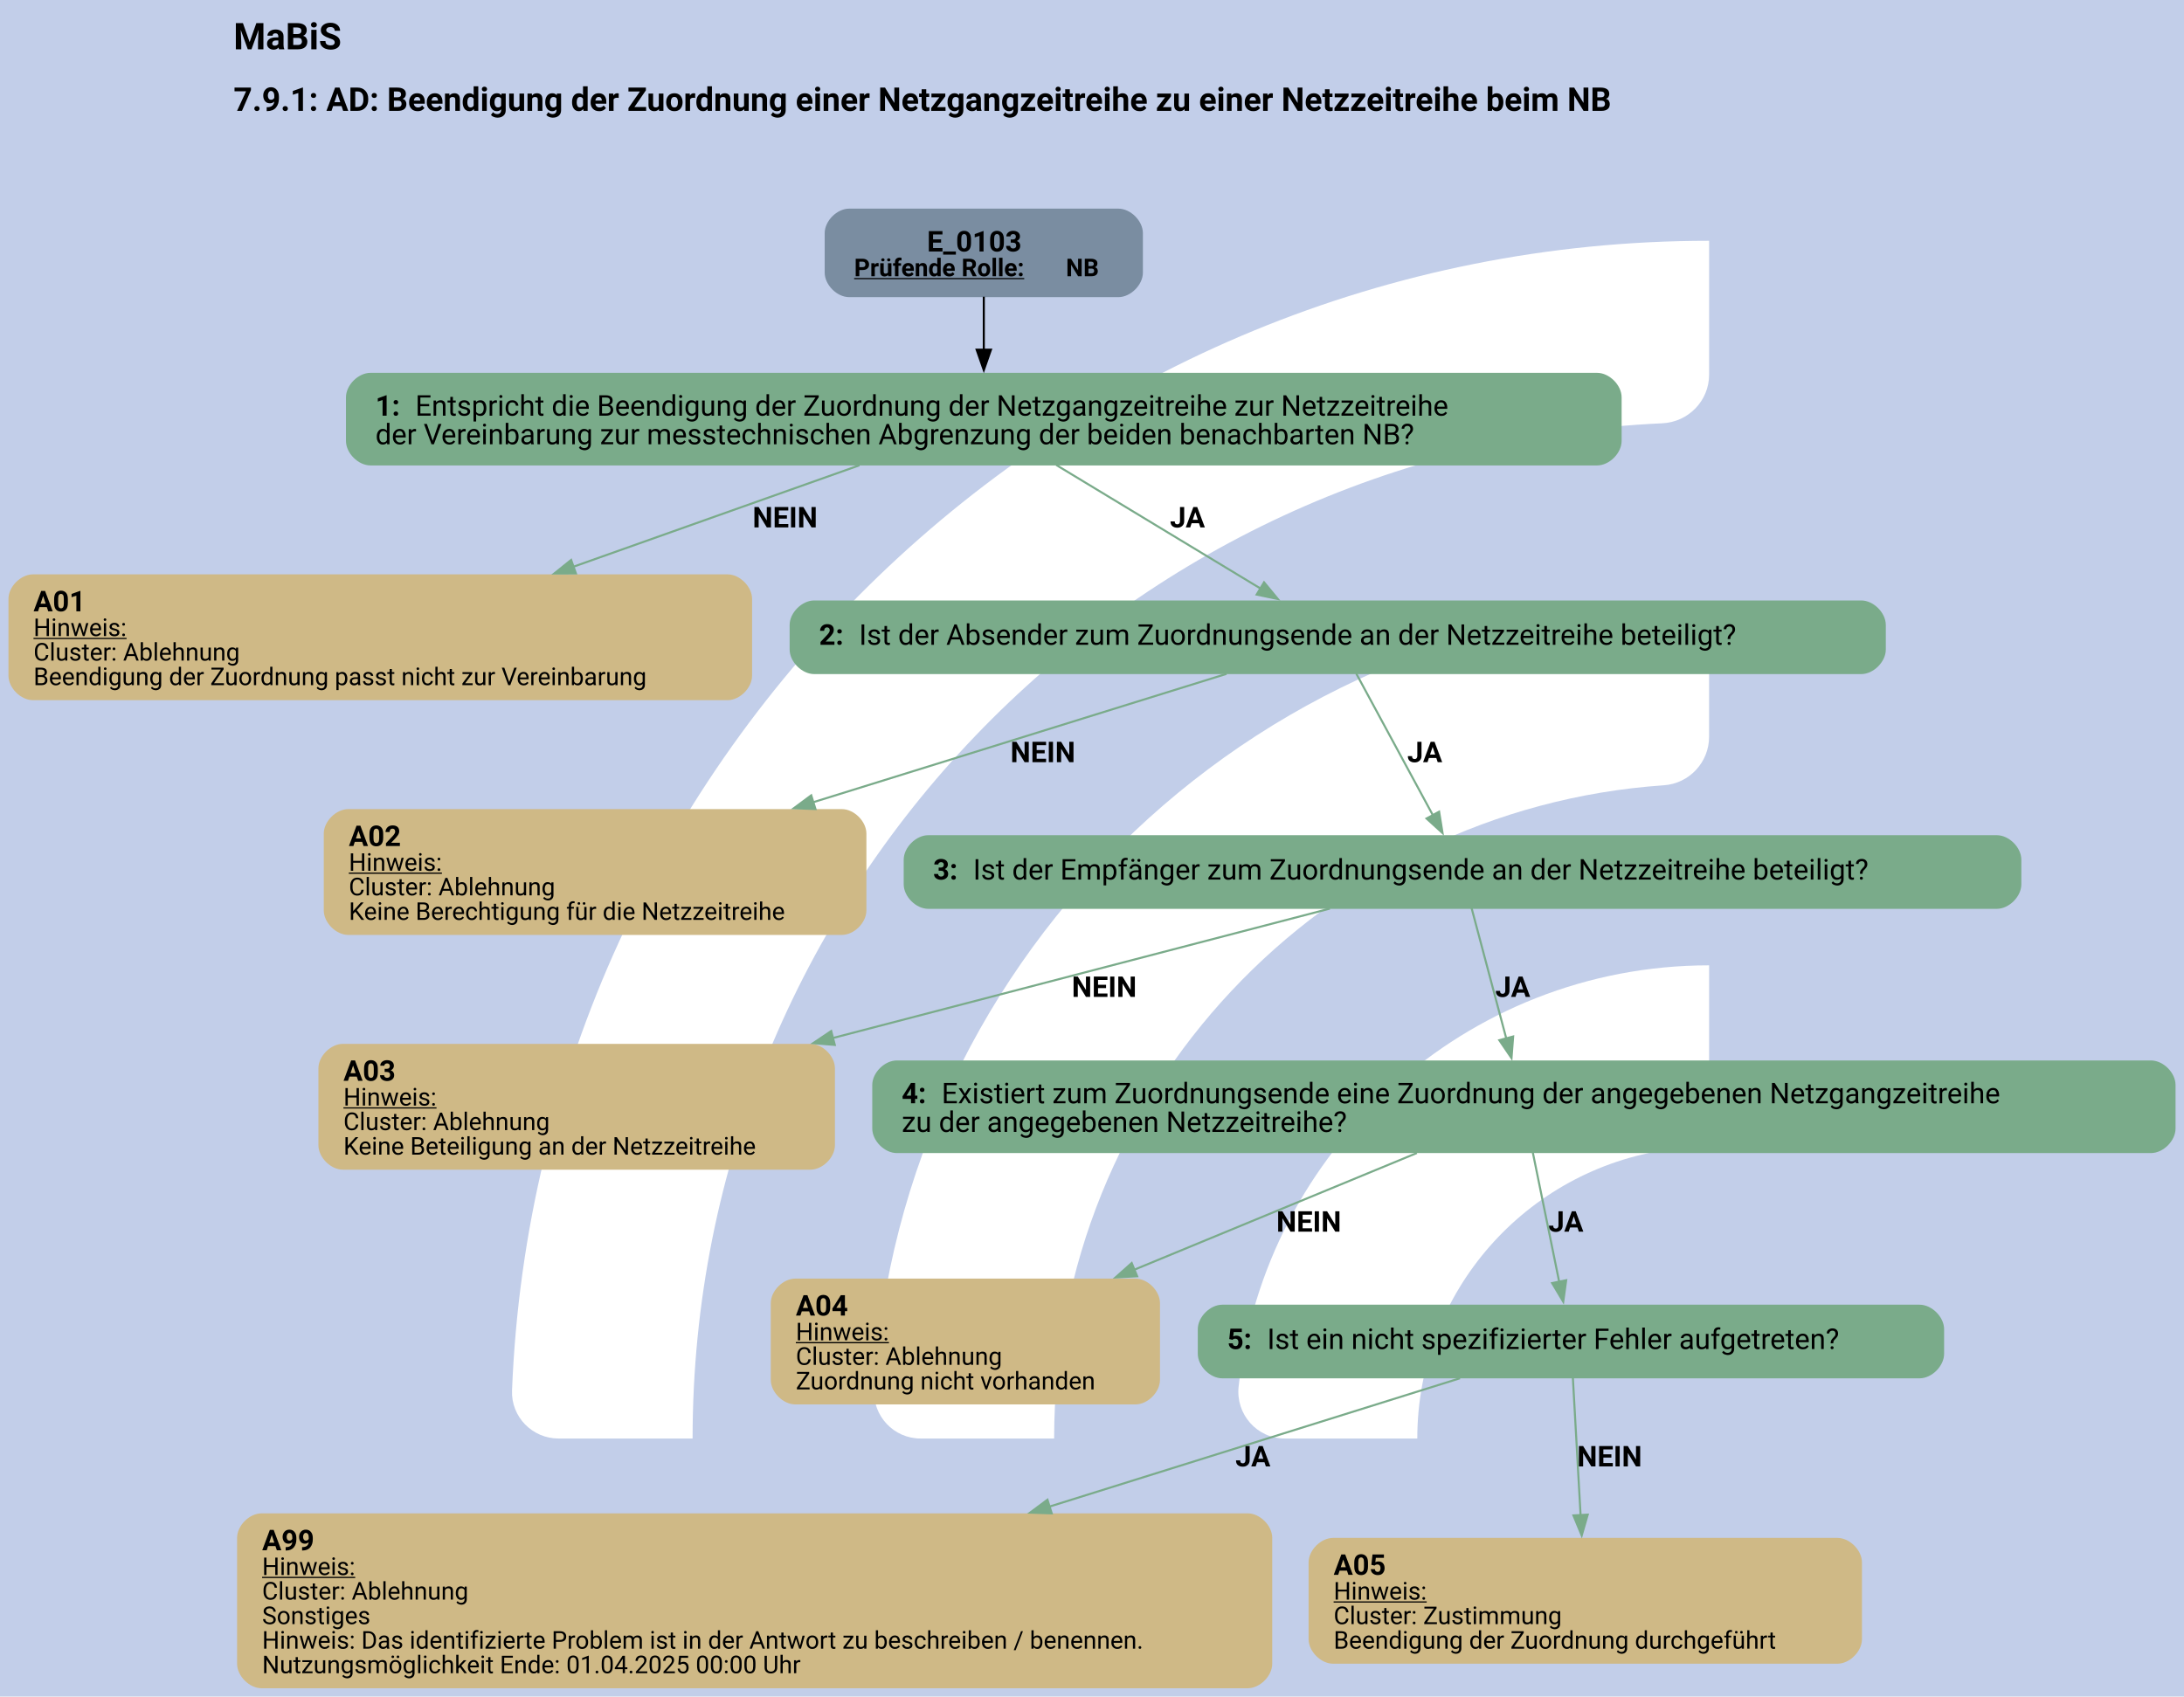
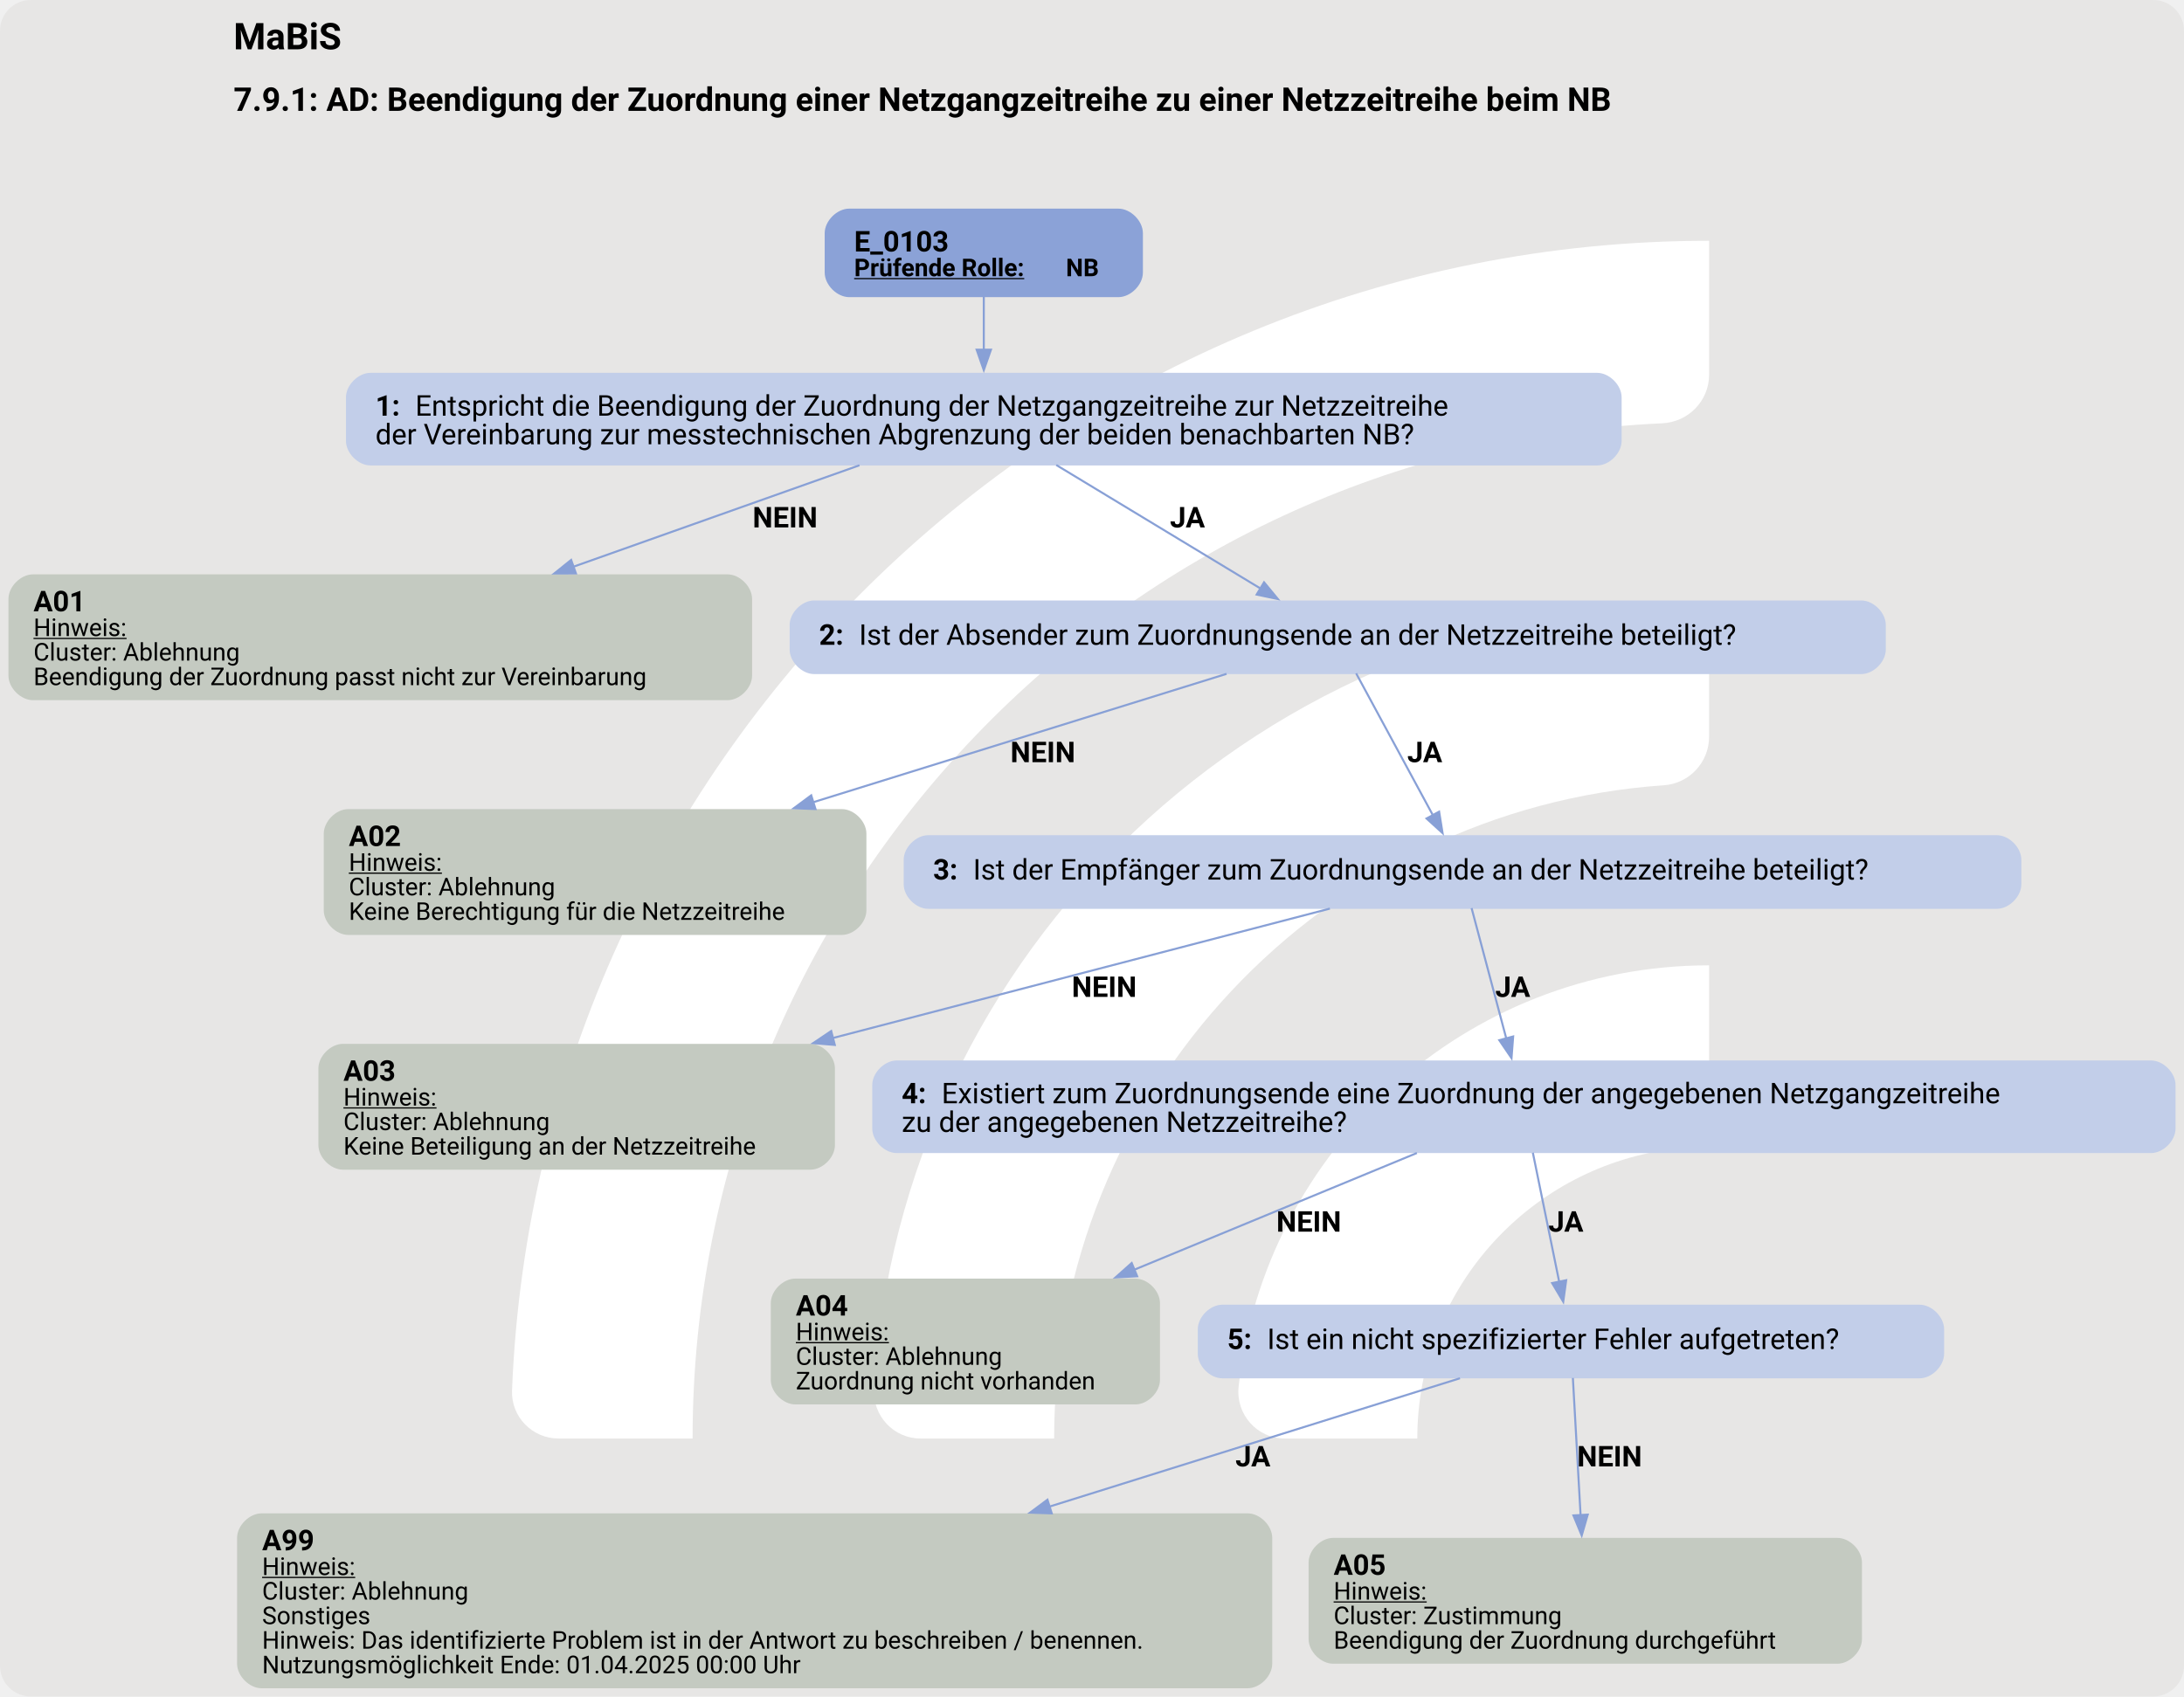
<svg xmlns="http://www.w3.org/2000/svg" version="1.1" width="1422.667px" viewBox="0 0 1422.667 1105.333" height="1105.333px">
  <g>
    <svg version="1.1" width="1422.667px" viewBox="0 0 1422.667 1105.333" height="1105.333px">
-       <polygon fill="#c2cee9" points="0,0 1422.667,0 1422.667,1105.333 0,1105.333" />
+       <rect fill="#e7e6e5" x="0" y="0" width="1422.667" height="1105.333" rx="20" ry="20" />
      <g>
        <g transform="translate(260.5777, 110.5333) scale(1 1) translate(0, 0) scale(1.556369 1.556369) ">
          <defs>
            <style>.cls-1{fill:#fff;}</style>
          </defs>
          <path class="cls-1" d="M122.44,531.2h-56.1c-11,0-19.9-9.12-19.46-20.11C57.47,243.89,278.15,29.78,547.91,29.78v56.02c0,10.98-8.69,19.89-19.66,20.39-225.51,10.31-405.8,197-405.8,425Z" />
          <path class="cls-1" d="M273.78,531.2h-55.93c-11.23,0-20.09-9.48-19.43-20.69,10.74-183.44,163.39-329.39,349.48-329.39v56.26c0,10.71-8.27,19.62-18.96,20.35-142.35,9.77-255.17,128.69-255.17,273.46Z" />
          <path class="cls-1" d="M425.77,531.2h-55.45c-11.65,0-20.6-10.17-19.33-21.75,10.87-99.03,95.03-176.34,196.92-176.34v57.01c0,10.05-7.28,18.75-17.23,20.16-59.22,8.4-104.91,59.42-104.91,120.92Z" />
        </g>
        <svg width="1067pt" height="829pt" viewBox="0.00 0.00 1067.26 829.41">
          <g id="graph0" class="graph" transform="scale(1 1) rotate(0) translate(4 825.41)">
            <text text-anchor="start" x="110.01" y="-801.31" font-family="Roboto, sans-serif" font-weight="bold" font-size="18.00">MaBiS</text>
            <text text-anchor="start" x="110.01" y="-771.21" font-family="Roboto, sans-serif" font-weight="bold" font-size="16.00">7.9.1: AD: Beendigung der Zuordnung einer Netzgangzeitreihe zu einer Netzzeitreihe beim NB</text>
            <g id="node1" class="node">
-               <path fill="#7a8da1" stroke="black" stroke-width="0" d="M542.51,-723.41C542.51,-723.41 410.97,-723.41 410.97,-723.41 404.97,-723.41 398.97,-717.41 398.97,-711.41 398.97,-711.41 398.97,-692.13 398.97,-692.13 398.97,-686.13 404.97,-680.13 410.97,-680.13 410.97,-680.13 542.51,-680.13 542.51,-680.13 548.51,-680.13 554.51,-686.13 554.51,-692.13 554.51,-692.13 554.51,-711.41 554.51,-711.41 554.51,-717.41 548.51,-723.41 542.51,-723.41" />
-               <text text-anchor="start" x="448.99" y="-702.47" font-family="Roboto, sans-serif" font-weight="bold" font-size="14.00">E_0103</text>
+               <path fill="#8ba2d7" stroke="black" stroke-width="0" d="M542.51,-723.41C542.51,-723.41 410.97,-723.41 410.97,-723.41 404.97,-723.41 398.97,-717.41 398.97,-711.41 398.97,-711.41 398.97,-692.13 398.97,-692.13 398.97,-686.13 404.97,-680.13 410.97,-680.13 410.97,-680.13 542.51,-680.13 542.51,-680.13 548.51,-680.13 554.51,-686.13 554.51,-692.13 554.51,-692.13 554.51,-711.41 554.51,-711.41 554.51,-717.41 548.51,-723.41 542.51,-723.41" />
+               <text text-anchor="start" x="413.37" y="-702.47" font-family="Roboto, sans-serif" font-weight="bold" font-size="14.00">E_0103</text>
              <text text-anchor="start" x="413.37" y="-690.37" font-family="Roboto, sans-serif" font-weight="bold" text-decoration="underline" font-size="12.00">Prüfende Rolle:</text>
              <text text-anchor="start" x="516.87" y="-690.37" font-family="Roboto, sans-serif" font-weight="bold" font-size="12.00"> NB</text>
            </g>
            <g id="node2" class="node">
-               <path fill="#7aab8a" stroke="black" stroke-width="0" d="M776.51,-643.13C776.51,-643.13 176.97,-643.13 176.97,-643.13 170.97,-643.13 164.97,-637.13 164.97,-631.13 164.97,-631.13 164.97,-609.85 164.97,-609.85 164.97,-603.85 170.97,-597.85 176.97,-597.85 176.97,-597.85 776.51,-597.85 776.51,-597.85 782.51,-597.85 788.51,-603.85 788.51,-609.85 788.51,-609.85 788.51,-631.13 788.51,-631.13 788.51,-637.13 782.51,-643.13 776.51,-643.13" />
+               <path fill="#c2cee9" stroke="black" stroke-width="0" d="M776.51,-643.13C776.51,-643.13 176.97,-643.13 176.97,-643.13 170.97,-643.13 164.97,-637.13 164.97,-631.13 164.97,-631.13 164.97,-609.85 164.97,-609.85 164.97,-603.85 170.97,-597.85 176.97,-597.85 176.97,-597.85 776.51,-597.85 776.51,-597.85 782.51,-597.85 788.51,-603.85 788.51,-609.85 788.51,-609.85 788.51,-631.13 788.51,-631.13 788.51,-637.13 782.51,-643.13 776.51,-643.13" />
              <text text-anchor="start" x="179.37" y="-622.19" font-family="Roboto, sans-serif" font-weight="bold" font-size="14.00">1: </text>
              <text text-anchor="start" x="198.87" y="-622.19" font-family="Roboto, sans-serif" font-size="14.00">Entspricht die Beendigung der Zuordnung der Netzgangzeitreihe zur Netzzeitreihe</text>
              <text text-anchor="start" x="179.37" y="-608.19" font-family="Roboto, sans-serif" font-size="14.00">der Vereinbarung zur messtechnischen Abgrenzung der beiden benachbarten NB?</text>
            </g>
            <g id="edge1" class="edge">
-               <path fill="none" stroke="black" d="M476.74,-680.35C476.74,-672.38 476.74,-663.03 476.74,-654.17" />
-               <polygon fill="black" stroke="black" points="480.24,-654.46 476.74,-644.46 473.24,-654.46 480.24,-654.46" />
+               <path fill="none" stroke="#88a0d6" d="M476.74,-680.35C476.74,-672.38 476.74,-663.03 476.74,-654.17" />
+               <polygon fill="#88a0d6" stroke="#88a0d6" points="480.24,-654.46 476.74,-644.46 473.24,-654.46 480.24,-654.46" />
            </g>
            <g id="node3" class="node">
-               <path fill="#cfb986" stroke="black" stroke-width="0" d="M351.48,-544.6C351.48,-544.6 12,-544.6 12,-544.6 6,-544.6 0,-538.6 0,-532.6 0,-532.6 0,-495.08 0,-495.08 0,-489.08 6,-483.08 12,-483.08 12,-483.08 351.48,-483.08 351.48,-483.08 357.48,-483.08 363.48,-489.08 363.48,-495.08 363.48,-495.08 363.48,-532.6 363.48,-532.6 363.48,-538.6 357.48,-544.6 351.48,-544.6" />
+               <path fill="#c4cac1" stroke="black" stroke-width="0" d="M351.48,-544.6C351.48,-544.6 12,-544.6 12,-544.6 6,-544.6 0,-538.6 0,-532.6 0,-532.6 0,-495.08 0,-495.08 0,-489.08 6,-483.08 12,-483.08 12,-483.08 351.48,-483.08 351.48,-483.08 357.48,-483.08 363.48,-489.08 363.48,-495.08 363.48,-495.08 363.48,-532.6 363.48,-532.6 363.48,-538.6 357.48,-544.6 351.48,-544.6" />
              <text text-anchor="start" x="12.24" y="-526.54" font-family="Roboto, sans-serif" font-weight="bold" font-size="14.00">A01</text>
              <text text-anchor="start" x="12.24" y="-514.44" font-family="Roboto, sans-serif" text-decoration="underline" font-size="12.00">Hinweis:</text>
              <text text-anchor="start" x="12.24" y="-502.44" font-family="Roboto, sans-serif" font-size="12.00">Cluster: Ablehnung</text>
              <text text-anchor="start" x="12.24" y="-490.44" font-family="Roboto, sans-serif" font-size="12.00">Beendigung der Zuordnung passt nicht zur Vereinbarung</text>
            </g>
            <g id="edge2" class="edge">
-               <path fill="none" stroke="#7aab8a" d="M415.97,-597.93C375.6,-583.61 321.79,-564.52 275.92,-548.25" />
-               <polygon fill="#7aab8a" stroke="#7aab8a" points="277.38,-545.05 266.78,-545.01 275.04,-551.65 277.38,-545.05" />
+               <path fill="none" stroke="#88a0d6" d="M415.97,-597.93C375.6,-583.61 321.79,-564.52 275.92,-548.25" />
+               <polygon fill="#88a0d6" stroke="#88a0d6" points="277.38,-545.05 266.78,-545.01 275.04,-551.65 277.38,-545.05" />
              <text text-anchor="start" x="363.74" y="-567.55" font-family="Roboto, sans-serif" font-weight="bold" font-size="14.00">NEIN</text>
            </g>
            <g id="node4" class="node">
-               <path fill="#7aab8a" stroke="black" stroke-width="0" d="M905.64,-531.84C905.64,-531.84 393.84,-531.84 393.84,-531.84 387.84,-531.84 381.84,-525.84 381.84,-519.84 381.84,-519.84 381.84,-507.84 381.84,-507.84 381.84,-501.84 387.84,-495.84 393.84,-495.84 393.84,-495.84 905.64,-495.84 905.64,-495.84 911.64,-495.84 917.64,-501.84 917.64,-507.84 917.64,-507.84 917.64,-519.84 917.64,-519.84 917.64,-525.84 911.64,-531.84 905.64,-531.84" />
+               <path fill="#c2cee9" stroke="black" stroke-width="0" d="M905.64,-531.84C905.64,-531.84 393.84,-531.84 393.84,-531.84 387.84,-531.84 381.84,-525.84 381.84,-519.84 381.84,-519.84 381.84,-507.84 381.84,-507.84 381.84,-501.84 387.84,-495.84 393.84,-495.84 393.84,-495.84 905.64,-495.84 905.64,-495.84 911.64,-495.84 917.64,-501.84 917.64,-507.84 917.64,-507.84 917.64,-519.84 917.64,-519.84 917.64,-525.84 911.64,-531.84 905.64,-531.84" />
              <text text-anchor="start" x="396.24" y="-510.17" font-family="Roboto, sans-serif" font-weight="bold" font-size="14.00">2: </text>
              <text text-anchor="start" x="415.74" y="-510.17" font-family="Roboto, sans-serif" font-size="14.00">Ist der Absender zum Zuordnungsende an der Netzzeitreihe beteiligt?</text>
            </g>
            <g id="edge3" class="edge">
-               <path fill="none" stroke="#7aab8a" d="M512.17,-598.06C541.3,-580.44 582.47,-555.53 612.17,-537.57" />
-               <polygon fill="#7aab8a" stroke="#7aab8a" points="613.73,-540.71 620.48,-532.54 610.11,-534.72 613.73,-540.71" />
+               <path fill="none" stroke="#88a0d6" d="M512.17,-598.06C541.3,-580.44 582.47,-555.53 612.17,-537.57" />
+               <polygon fill="#88a0d6" stroke="#88a0d6" points="613.73,-540.71 620.48,-532.54 610.11,-534.72 613.73,-540.71" />
              <text text-anchor="start" x="567.74" y="-567.55" font-family="Roboto, sans-serif" font-weight="bold" font-size="14.00">JA</text>
            </g>
            <g id="node5" class="node">
-               <path fill="#cfb986" stroke="black" stroke-width="0" d="M407.36,-429.83C407.36,-429.83 166.12,-429.83 166.12,-429.83 160.12,-429.83 154.12,-423.83 154.12,-417.83 154.12,-417.83 154.12,-380.31 154.12,-380.31 154.12,-374.31 160.12,-368.31 166.12,-368.31 166.12,-368.31 407.36,-368.31 407.36,-368.31 413.36,-368.31 419.36,-374.31 419.36,-380.31 419.36,-380.31 419.36,-417.83 419.36,-417.83 419.36,-423.83 413.36,-429.83 407.36,-429.83" />
+               <path fill="#c4cac1" stroke="black" stroke-width="0" d="M407.36,-429.83C407.36,-429.83 166.12,-429.83 166.12,-429.83 160.12,-429.83 154.12,-423.83 154.12,-417.83 154.12,-417.83 154.12,-380.31 154.12,-380.31 154.12,-374.31 160.12,-368.31 166.12,-368.31 166.12,-368.31 407.36,-368.31 407.36,-368.31 413.36,-368.31 419.36,-374.31 419.36,-380.31 419.36,-380.31 419.36,-417.83 419.36,-417.83 419.36,-423.83 413.36,-429.83 407.36,-429.83" />
              <text text-anchor="start" x="166.37" y="-411.77" font-family="Roboto, sans-serif" font-weight="bold" font-size="14.00">A02</text>
              <text text-anchor="start" x="166.37" y="-399.67" font-family="Roboto, sans-serif" text-decoration="underline" font-size="12.00">Hinweis:</text>
              <text text-anchor="start" x="166.37" y="-387.67" font-family="Roboto, sans-serif" font-size="12.00">Cluster: Ablehnung</text>
              <text text-anchor="start" x="166.37" y="-375.67" font-family="Roboto, sans-serif" font-size="12.00">Keine Berechtigung für die Netzzeitreihe</text>
            </g>
            <g id="edge4" class="edge">
-               <path fill="none" stroke="#7aab8a" d="M595.4,-495.96C542.19,-479.43 459.68,-453.8 393.35,-433.19" />
-               <polygon fill="#7aab8a" stroke="#7aab8a" points="394.47,-429.87 383.88,-430.25 392.39,-436.56 394.47,-429.87" />
+               <path fill="none" stroke="#88a0d6" d="M595.4,-495.96C542.19,-479.43 459.68,-453.8 393.35,-433.19" />
+               <polygon fill="#88a0d6" stroke="#88a0d6" points="394.47,-429.87 383.88,-430.25 392.39,-436.56 394.47,-429.87" />
              <text text-anchor="start" x="489.74" y="-452.78" font-family="Roboto, sans-serif" font-weight="bold" font-size="14.00">NEIN</text>
            </g>
            <g id="node6" class="node">
-               <path fill="#7aab8a" stroke="black" stroke-width="0" d="M971.89,-417.07C971.89,-417.07 449.59,-417.07 449.59,-417.07 443.59,-417.07 437.59,-411.07 437.59,-405.07 437.59,-405.07 437.59,-393.07 437.59,-393.07 437.59,-387.07 443.59,-381.07 449.59,-381.07 449.59,-381.07 971.89,-381.07 971.89,-381.07 977.89,-381.07 983.89,-387.07 983.89,-393.07 983.89,-393.07 983.89,-405.07 983.89,-405.07 983.89,-411.07 977.89,-417.07 971.89,-417.07" />
+               <path fill="#c2cee9" stroke="black" stroke-width="0" d="M971.89,-417.07C971.89,-417.07 449.59,-417.07 449.59,-417.07 443.59,-417.07 437.59,-411.07 437.59,-405.07 437.59,-405.07 437.59,-393.07 437.59,-393.07 437.59,-387.07 443.59,-381.07 449.59,-381.07 449.59,-381.07 971.89,-381.07 971.89,-381.07 977.89,-381.07 983.89,-387.07 983.89,-393.07 983.89,-393.07 983.89,-405.07 983.89,-405.07 983.89,-411.07 977.89,-417.07 971.89,-417.07" />
              <text text-anchor="start" x="451.99" y="-395.39" font-family="Roboto, sans-serif" font-weight="bold" font-size="14.00">3: </text>
              <text text-anchor="start" x="471.49" y="-395.39" font-family="Roboto, sans-serif" font-size="14.00">Ist der Empfänger zum Zuordnungsende an der Netzzeitreihe beteiligt?</text>
            </g>
            <g id="edge5" class="edge">
-               <path fill="none" stroke="#7aab8a" d="M658.74,-496.2C668.65,-477.88 684.73,-448.16 696.38,-426.61" />
-               <polygon fill="#7aab8a" stroke="#7aab8a" points="699.3,-428.57 700.98,-418.11 693.15,-425.24 699.3,-428.57" />
+               <path fill="none" stroke="#88a0d6" d="M658.74,-496.2C668.65,-477.88 684.73,-448.16 696.38,-426.61" />
+               <polygon fill="#88a0d6" stroke="#88a0d6" points="699.3,-428.57 700.98,-418.11 693.15,-425.24 699.3,-428.57" />
              <text text-anchor="start" x="683.74" y="-452.78" font-family="Roboto, sans-serif" font-weight="bold" font-size="14.00">JA</text>
            </g>
            <g id="node7" class="node">
-               <path fill="#cfb986" stroke="black" stroke-width="0" d="M391.98,-315.06C391.98,-315.06 163.5,-315.06 163.5,-315.06 157.5,-315.06 151.5,-309.06 151.5,-303.06 151.5,-303.06 151.5,-265.54 151.5,-265.54 151.5,-259.54 157.5,-253.54 163.5,-253.54 163.5,-253.54 391.98,-253.54 391.98,-253.54 397.98,-253.54 403.98,-259.54 403.98,-265.54 403.98,-265.54 403.98,-303.06 403.98,-303.06 403.98,-309.06 397.98,-315.06 391.98,-315.06" />
+               <path fill="#c4cac1" stroke="black" stroke-width="0" d="M391.98,-315.06C391.98,-315.06 163.5,-315.06 163.5,-315.06 157.5,-315.06 151.5,-309.06 151.5,-303.06 151.5,-303.06 151.5,-265.54 151.5,-265.54 151.5,-259.54 157.5,-253.54 163.5,-253.54 163.5,-253.54 391.98,-253.54 391.98,-253.54 397.98,-253.54 403.98,-259.54 403.98,-265.54 403.98,-265.54 403.98,-303.06 403.98,-303.06 403.98,-309.06 397.98,-315.06 391.98,-315.06" />
              <text text-anchor="start" x="163.74" y="-297" font-family="Roboto, sans-serif" font-weight="bold" font-size="14.00">A03</text>
              <text text-anchor="start" x="163.74" y="-284.9" font-family="Roboto, sans-serif" text-decoration="underline" font-size="12.00">Hinweis:</text>
              <text text-anchor="start" x="163.74" y="-272.9" font-family="Roboto, sans-serif" font-size="12.00">Cluster: Ablehnung</text>
              <text text-anchor="start" x="163.74" y="-260.9" font-family="Roboto, sans-serif" font-size="12.00">Keine Beteiligung an der Netzzeitreihe</text>
            </g>
            <g id="edge6" class="edge">
-               <path fill="none" stroke="#7aab8a" d="M645.92,-381.19C581.92,-364.52 482.4,-338.6 402.96,-317.91" />
-               <polygon fill="#7aab8a" stroke="#7aab8a" points="403.91,-314.54 393.35,-315.41 402.15,-321.32 403.91,-314.54" />
+               <path fill="none" stroke="#88a0d6" d="M645.92,-381.19C581.92,-364.52 482.4,-338.6 402.96,-317.91" />
+               <polygon fill="#88a0d6" stroke="#88a0d6" points="403.91,-314.54 393.35,-315.41 402.15,-321.32 403.91,-314.54" />
              <text text-anchor="start" x="519.74" y="-338.01" font-family="Roboto, sans-serif" font-weight="bold" font-size="14.00">NEIN</text>
            </g>
            <g id="node8" class="node">
-               <path fill="#7aab8a" stroke="black" stroke-width="0" d="M1047.26,-306.94C1047.26,-306.94 434.22,-306.94 434.22,-306.94 428.22,-306.94 422.22,-300.94 422.22,-294.94 422.22,-294.94 422.22,-273.66 422.22,-273.66 422.22,-267.66 428.22,-261.66 434.22,-261.66 434.22,-261.66 1047.26,-261.66 1047.26,-261.66 1053.26,-261.66 1059.26,-267.66 1059.26,-273.66 1059.26,-273.66 1059.26,-294.94 1059.26,-294.94 1059.26,-300.94 1053.26,-306.94 1047.26,-306.94" />
+               <path fill="#c2cee9" stroke="black" stroke-width="0" d="M1047.26,-306.94C1047.26,-306.94 434.22,-306.94 434.22,-306.94 428.22,-306.94 422.22,-300.94 422.22,-294.94 422.22,-294.94 422.22,-273.66 422.22,-273.66 422.22,-267.66 428.22,-261.66 434.22,-261.66 434.22,-261.66 1047.26,-261.66 1047.26,-261.66 1053.26,-261.66 1059.26,-267.66 1059.26,-273.66 1059.26,-273.66 1059.26,-294.94 1059.26,-294.94 1059.26,-300.94 1053.26,-306.94 1047.26,-306.94" />
              <text text-anchor="start" x="436.62" y="-286" font-family="Roboto, sans-serif" font-weight="bold" font-size="14.00">4: </text>
              <text text-anchor="start" x="456.12" y="-286" font-family="Roboto, sans-serif" font-size="14.00">Existiert zum Zuordnungsende eine Zuordnung der angegebenen Netzgangzeitreihe</text>
              <text text-anchor="start" x="436.62" y="-272" font-family="Roboto, sans-serif" font-size="14.00">zu der angegebenen Netzzeitreihe?</text>
            </g>
            <g id="edge7" class="edge">
-               <path fill="none" stroke="#7aab8a" d="M715.17,-381.43C719.62,-364.68 726.61,-338.41 732.16,-317.56" />
-               <polygon fill="#7aab8a" stroke="#7aab8a" points="735.49,-318.66 734.68,-308.1 728.72,-316.86 735.49,-318.66" />
+               <path fill="none" stroke="#88a0d6" d="M715.17,-381.43C719.62,-364.68 726.61,-338.41 732.16,-317.56" />
+               <polygon fill="#88a0d6" stroke="#88a0d6" points="735.49,-318.66 734.68,-308.1 728.72,-316.86 735.49,-318.66" />
              <text text-anchor="start" x="726.74" y="-338.01" font-family="Roboto, sans-serif" font-weight="bold" font-size="14.00">JA</text>
            </g>
            <g id="node9" class="node">
-               <path fill="#cfb986" stroke="black" stroke-width="0" d="M550.86,-200.29C550.86,-200.29 384.62,-200.29 384.62,-200.29 378.62,-200.29 372.62,-194.29 372.62,-188.29 372.62,-188.29 372.62,-150.77 372.62,-150.77 372.62,-144.77 378.62,-138.77 384.62,-138.77 384.62,-138.77 550.86,-138.77 550.86,-138.77 556.86,-138.77 562.86,-144.77 562.86,-150.77 562.86,-150.77 562.86,-188.29 562.86,-188.29 562.86,-194.29 556.86,-200.29 550.86,-200.29" />
+               <path fill="#c4cac1" stroke="black" stroke-width="0" d="M550.86,-200.29C550.86,-200.29 384.62,-200.29 384.62,-200.29 378.62,-200.29 372.62,-194.29 372.62,-188.29 372.62,-188.29 372.62,-150.77 372.62,-150.77 372.62,-144.77 378.62,-138.77 384.62,-138.77 384.62,-138.77 550.86,-138.77 550.86,-138.77 556.86,-138.77 562.86,-144.77 562.86,-150.77 562.86,-150.77 562.86,-188.29 562.86,-188.29 562.86,-194.29 556.86,-200.29 550.86,-200.29" />
              <text text-anchor="start" x="384.87" y="-182.23" font-family="Roboto, sans-serif" font-weight="bold" font-size="14.00">A04</text>
              <text text-anchor="start" x="384.87" y="-170.13" font-family="Roboto, sans-serif" text-decoration="underline" font-size="12.00">Hinweis:</text>
              <text text-anchor="start" x="384.87" y="-158.13" font-family="Roboto, sans-serif" font-size="12.00">Cluster: Ablehnung</text>
              <text text-anchor="start" x="384.87" y="-146.13" font-family="Roboto, sans-serif" font-size="12.00">Zuordnung nicht vorhanden</text>
            </g>
            <g id="edge8" class="edge">
-               <path fill="none" stroke="#7aab8a" d="M688.43,-261.69C649.37,-245.56 595.22,-223.19 550.34,-204.65" />
-               <polygon fill="#7aab8a" stroke="#7aab8a" points="551.71,-201.43 541.13,-200.85 549.04,-207.9 551.71,-201.43" />
+               <path fill="none" stroke="#88a0d6" d="M688.43,-261.69C649.37,-245.56 595.22,-223.19 550.34,-204.65" />
+               <polygon fill="#88a0d6" stroke="#88a0d6" points="551.71,-201.43 541.13,-200.85 549.04,-207.9 551.71,-201.43" />
              <text text-anchor="start" x="619.74" y="-223.24" font-family="Roboto, sans-serif" font-weight="bold" font-size="14.00">NEIN</text>
            </g>
            <g id="node10" class="node">
-               <path fill="#7aab8a" stroke="black" stroke-width="0" d="M934.14,-187.53C934.14,-187.53 593.34,-187.53 593.34,-187.53 587.34,-187.53 581.34,-181.53 581.34,-175.53 581.34,-175.53 581.34,-163.53 581.34,-163.53 581.34,-157.53 587.34,-151.53 593.34,-151.53 593.34,-151.53 934.14,-151.53 934.14,-151.53 940.14,-151.53 946.14,-157.53 946.14,-163.53 946.14,-163.53 946.14,-175.53 946.14,-175.53 946.14,-181.53 940.14,-187.53 934.14,-187.53" />
+               <path fill="#c2cee9" stroke="black" stroke-width="0" d="M934.14,-187.53C934.14,-187.53 593.34,-187.53 593.34,-187.53 587.34,-187.53 581.34,-181.53 581.34,-175.53 581.34,-175.53 581.34,-163.53 581.34,-163.53 581.34,-157.53 587.34,-151.53 593.34,-151.53 593.34,-151.53 934.14,-151.53 934.14,-151.53 940.14,-151.53 946.14,-157.53 946.14,-163.53 946.14,-163.53 946.14,-175.53 946.14,-175.53 946.14,-181.53 940.14,-187.53 934.14,-187.53" />
              <text text-anchor="start" x="595.74" y="-165.85" font-family="Roboto, sans-serif" font-weight="bold" font-size="14.00">5: </text>
              <text text-anchor="start" x="615.24" y="-165.85" font-family="Roboto, sans-serif" font-size="14.00">Ist ein nicht spezifizierter Fehler aufgetreten?</text>
            </g>
            <g id="edge9" class="edge">
-               <path fill="none" stroke="#7aab8a" d="M745.12,-261.82C748.77,-243.94 753.99,-218.32 757.98,-198.77" />
-               <polygon fill="#7aab8a" stroke="#7aab8a" points="761.41,-199.49 759.97,-188.99 754.55,-198.09 761.41,-199.49" />
+               <path fill="none" stroke="#88a0d6" d="M745.12,-261.82C748.77,-243.94 753.99,-218.32 757.98,-198.77" />
+               <polygon fill="#88a0d6" stroke="#88a0d6" points="761.41,-199.49 759.97,-188.99 754.55,-198.09 761.41,-199.49" />
              <text text-anchor="start" x="752.74" y="-223.24" font-family="Roboto, sans-serif" font-weight="bold" font-size="14.00">JA</text>
            </g>
            <g id="node11" class="node">
-               <path fill="#cfb986" stroke="black" stroke-width="0" d="M605.73,-85.52C605.73,-85.52 123.75,-85.52 123.75,-85.52 117.75,-85.52 111.75,-79.52 111.75,-73.52 111.75,-73.52 111.75,-12 111.75,-12 111.75,-6 117.75,0 123.75,0 123.75,0 605.73,0 605.73,0 611.73,0 617.73,-6 617.73,-12 617.73,-12 617.73,-73.52 617.73,-73.52 617.73,-79.52 611.73,-85.52 605.73,-85.52" />
+               <path fill="#c4cac1" stroke="black" stroke-width="0" d="M605.73,-85.52C605.73,-85.52 123.75,-85.52 123.75,-85.52 117.75,-85.52 111.75,-79.52 111.75,-73.52 111.75,-73.52 111.75,-12 111.75,-12 111.75,-6 117.75,0 123.75,0 123.75,0 605.73,0 605.73,0 611.73,0 617.73,-6 617.73,-12 617.73,-12 617.73,-73.52 617.73,-73.52 617.73,-79.52 611.73,-85.52 605.73,-85.52" />
              <text text-anchor="start" x="123.99" y="-67.46" font-family="Roboto, sans-serif" font-weight="bold" font-size="14.00">A99</text>
              <text text-anchor="start" x="123.99" y="-55.36" font-family="Roboto, sans-serif" text-decoration="underline" font-size="12.00">Hinweis:</text>
              <text text-anchor="start" x="123.99" y="-43.36" font-family="Roboto, sans-serif" font-size="12.00">Cluster: Ablehnung</text>
              <text text-anchor="start" x="123.99" y="-31.36" font-family="Roboto, sans-serif" font-size="12.00">Sonstiges</text>
              <text text-anchor="start" x="123.99" y="-19.36" font-family="Roboto, sans-serif" font-size="12.00">Hinweis: Das identifizierte Problem ist in der Antwort zu beschreiben / benennen.</text>
              <text text-anchor="start" x="123.99" y="-7.36" font-family="Roboto, sans-serif" font-size="12.00">Nutzungsmöglichkeit Ende: 01.04.2025 00:00 Uhr</text>
            </g>
            <g id="edge10" class="edge">
-               <path fill="none" stroke="#7aab8a" d="M709.51,-151.57C658.04,-135.48 578.37,-110.56 508.58,-88.74" />
-               <polygon fill="#7aab8a" stroke="#7aab8a" points="509.95,-85.5 499.36,-85.86 507.86,-92.18 509.95,-85.5" />
+               <path fill="none" stroke="#88a0d6" d="M709.51,-151.57C658.04,-135.48 578.37,-110.56 508.58,-88.74" />
+               <polygon fill="#88a0d6" stroke="#88a0d6" points="509.95,-85.5 499.36,-85.86 507.86,-92.18 509.95,-85.5" />
              <text text-anchor="start" x="599.74" y="-108.47" font-family="Roboto, sans-serif" font-weight="bold" font-size="14.00">JA</text>
            </g>
            <g id="node12" class="node">
-               <path fill="#cfb986" stroke="black" stroke-width="0" d="M893.98,-73.52C893.98,-73.52 647.5,-73.52 647.5,-73.52 641.5,-73.52 635.5,-67.52 635.5,-61.52 635.5,-61.52 635.5,-24 635.5,-24 635.5,-18 641.5,-12 647.5,-12 647.5,-12 893.98,-12 893.98,-12 899.98,-12 905.98,-18 905.98,-24 905.98,-24 905.98,-61.52 905.98,-61.52 905.98,-67.52 899.98,-73.52 893.98,-73.52" />
+               <path fill="#c4cac1" stroke="black" stroke-width="0" d="M893.98,-73.52C893.98,-73.52 647.5,-73.52 647.5,-73.52 641.5,-73.52 635.5,-67.52 635.5,-61.52 635.5,-61.52 635.5,-24 635.5,-24 635.5,-18 641.5,-12 647.5,-12 647.5,-12 893.98,-12 893.98,-12 899.98,-12 905.98,-18 905.98,-24 905.98,-24 905.98,-61.52 905.98,-61.52 905.98,-67.52 899.98,-73.52 893.98,-73.52" />
              <text text-anchor="start" x="647.74" y="-55.46" font-family="Roboto, sans-serif" font-weight="bold" font-size="14.00">A05</text>
              <text text-anchor="start" x="647.74" y="-43.36" font-family="Roboto, sans-serif" text-decoration="underline" font-size="12.00">Hinweis:</text>
              <text text-anchor="start" x="647.74" y="-31.36" font-family="Roboto, sans-serif" font-size="12.00">Cluster: Zustimmung</text>
              <text text-anchor="start" x="647.74" y="-19.36" font-family="Roboto, sans-serif" font-size="12.00">Beendigung der Zuordnung durchgeführt</text>
            </g>
            <g id="edge11" class="edge">
-               <path fill="none" stroke="#7aab8a" d="M764.68,-151.7C765.64,-134.6 767.17,-107.44 768.45,-84.65" />
-               <polygon fill="#7aab8a" stroke="#7aab8a" points="771.94,-84.89 769,-74.71 764.95,-84.5 771.94,-84.89" />
+               <path fill="none" stroke="#88a0d6" d="M764.68,-151.7C765.64,-134.6 767.17,-107.44 768.45,-84.65" />
+               <polygon fill="#88a0d6" stroke="#88a0d6" points="771.94,-84.89 769,-74.71 764.95,-84.5 771.94,-84.89" />
              <text text-anchor="start" x="766.74" y="-108.47" font-family="Roboto, sans-serif" font-weight="bold" font-size="14.00">NEIN</text>
            </g>
          </g>
        </svg>
      </g>
    </svg>
  </g>
</svg>
